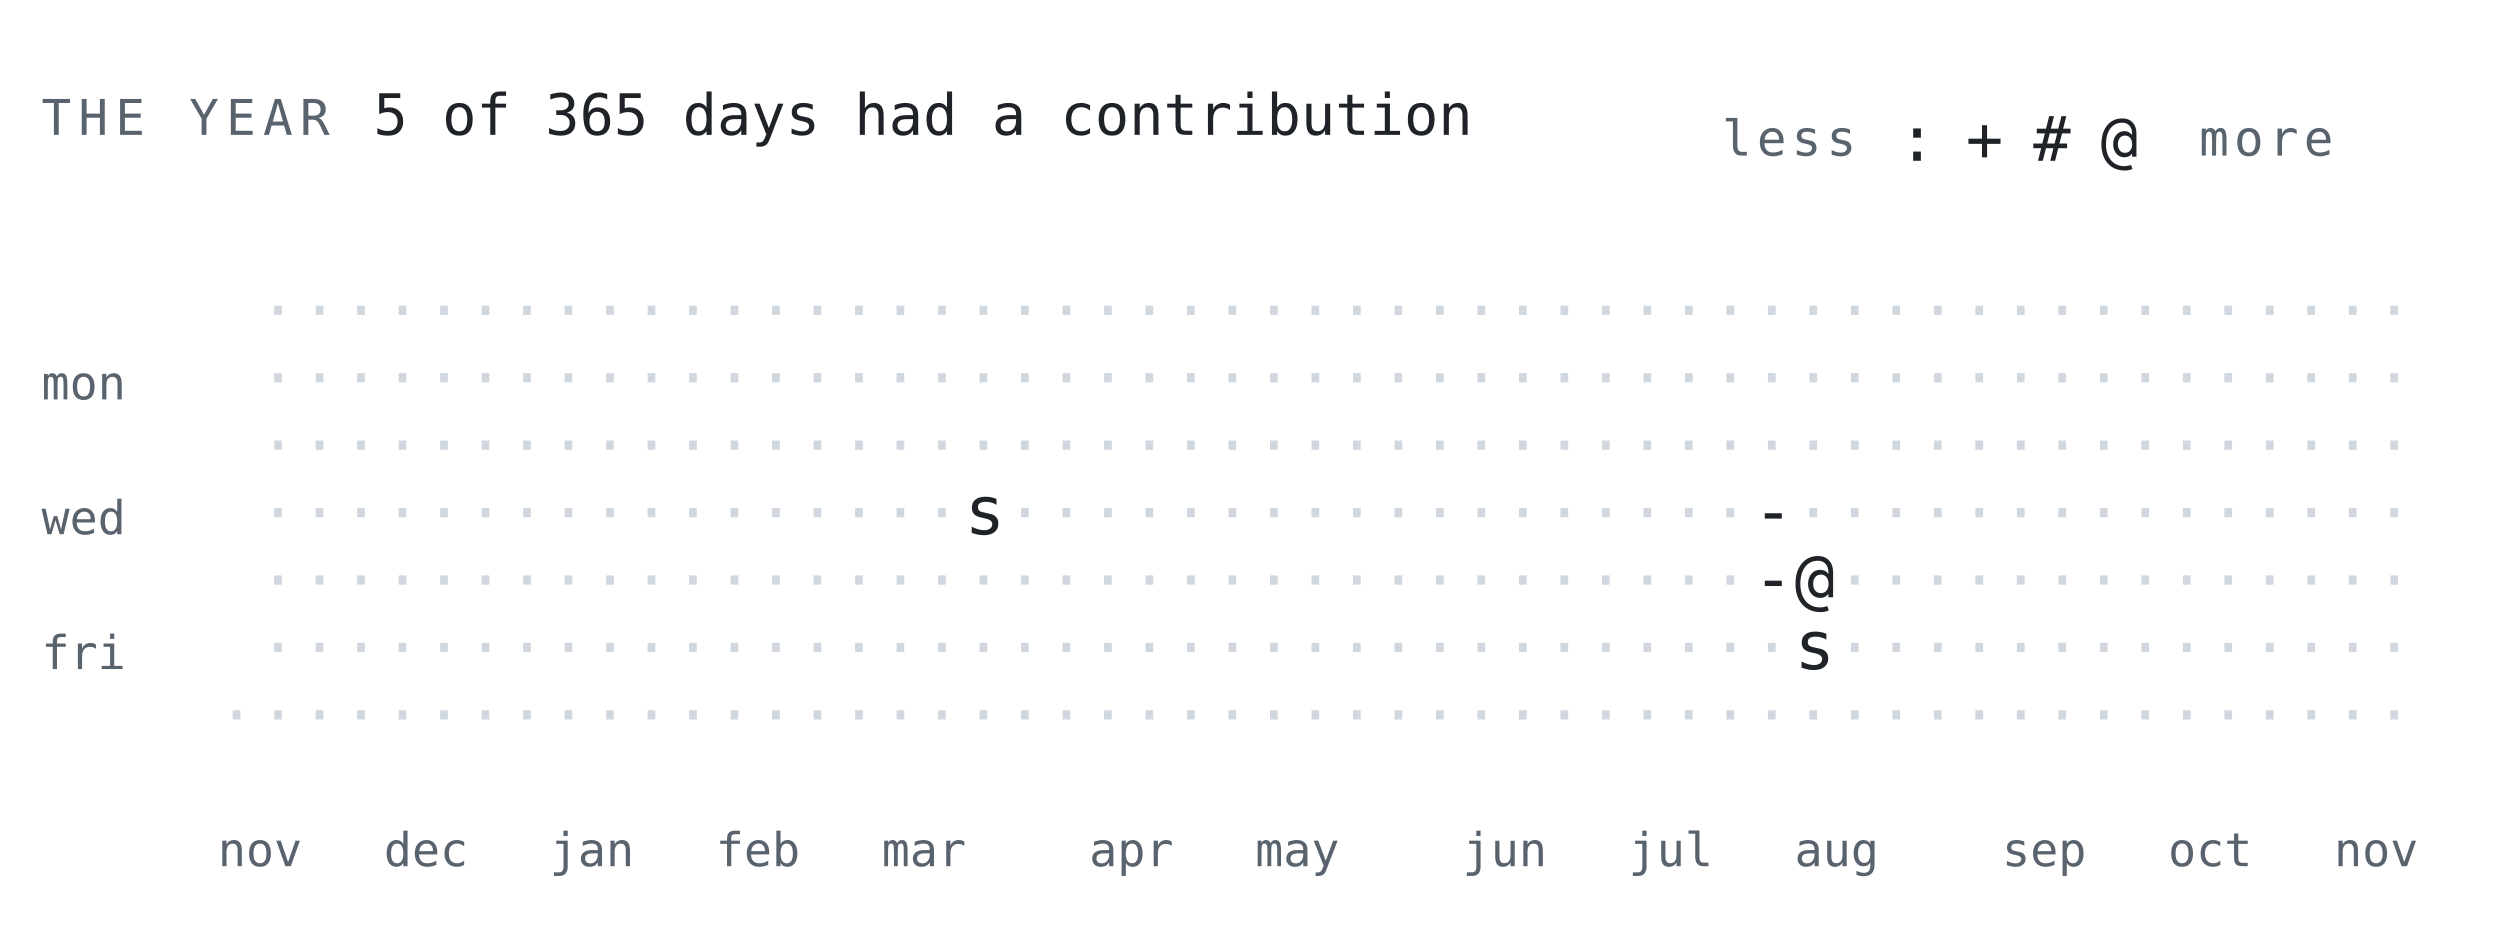
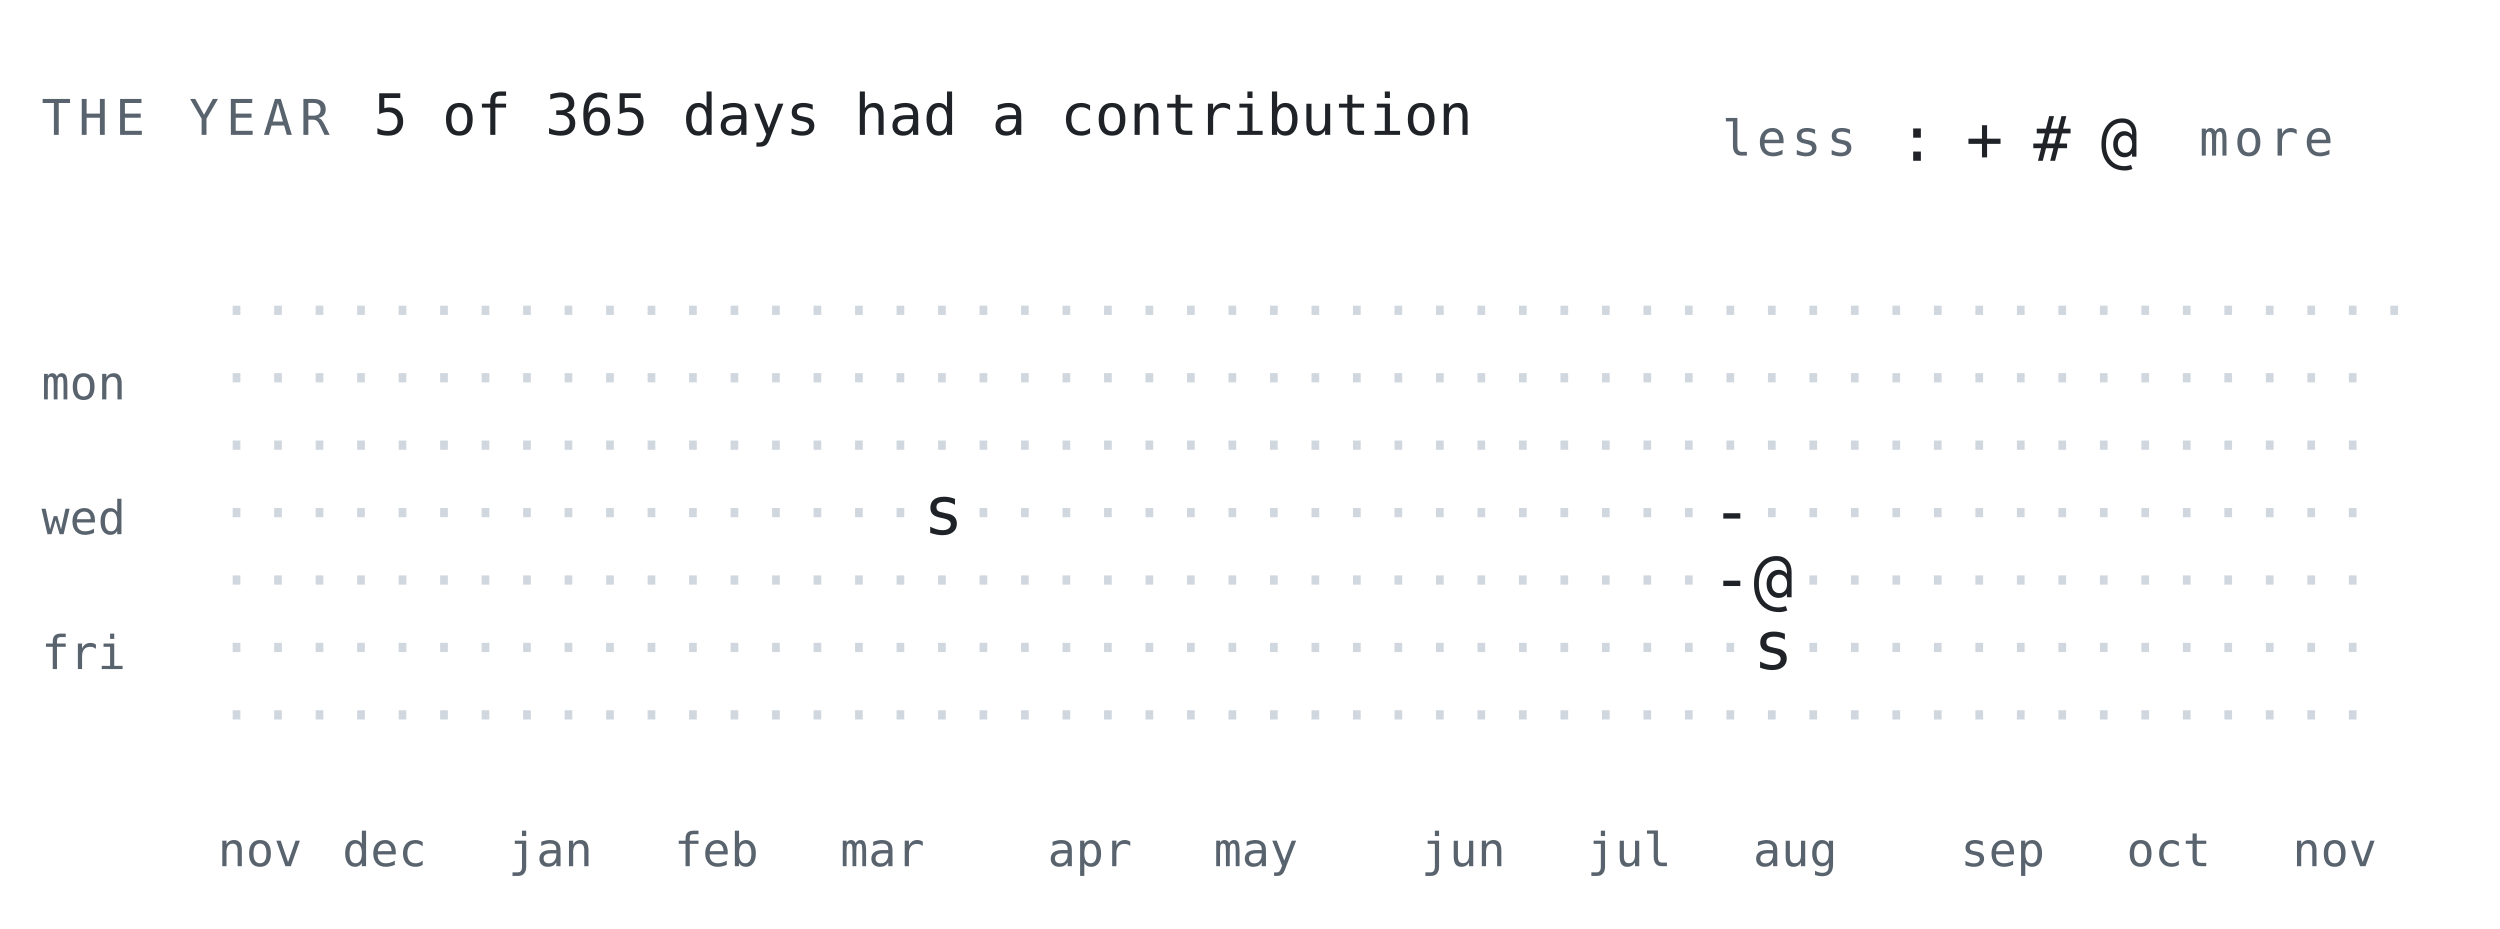
<svg xmlns="http://www.w3.org/2000/svg" viewBox="0 0 482 179" width="482" font-family="'JetBrains Mono', ui-monospace, SFMono-Regular, monospace">
  <style>
  .s{fill:#1f2328}  .m{fill:#59636e}  .t{fill:#d0d7de}
  .stk{stroke:#1f2328}  .trk{fill:#eaeef2}
  @media(prefers-color-scheme:dark){
    .s{fill:#e6edf3} .m{fill:#7d8590} .t{fill:#30363d}
    .stk{stroke:#e6edf3} .trk{fill:#21262d}
  }
</style>
  <rect fill="none" width="482" height="179" />
  <text class="m" x="8" y="26" font-size="9.5" letter-spacing="1.4">THE YEAR</text>
  <text class="s" x="72" y="26" font-size="11">5 of 365 days had a contribution</text>
  <text class="m" x="332" y="30" font-size="9.5" letter-spacing="1">less</text>
  <text class="s" x="366" y="31" font-size="12">:</text>
  <text class="s" x="379" y="31" font-size="12">+</text>
  <text class="s" x="392" y="31" font-size="12">#</text>
  <text class="s" x="405" y="31" font-size="12">@</text>
  <text class="m" x="424" y="30" font-size="9.5" letter-spacing="1">more</text>
+   <text class="t" x="42.0" y="64.0" font-size="12" xml:space="preserve">·</text>
+   <text class="t" x="42.0" y="77.0" font-size="12" xml:space="preserve">·</text>
+   <text class="t" x="42.0" y="90.0" font-size="12" xml:space="preserve">·</text>
+   <text class="t" x="42.0" y="103.0" font-size="12" xml:space="preserve">·</text>
+   <text class="t" x="42.0" y="116.0" font-size="12" xml:space="preserve">·</text>
+   <text class="t" x="42.0" y="129.0" font-size="12" xml:space="preserve">·</text>
  <text class="t" x="42.0" y="142.0" font-size="12" xml:space="preserve">·</text>
  <text class="t" x="50.0" y="64.0" font-size="12" xml:space="preserve">·</text>
  <text class="t" x="50.0" y="77.0" font-size="12" xml:space="preserve">·</text>
  <text class="t" x="50.0" y="90.0" font-size="12" xml:space="preserve">·</text>
  <text class="t" x="50.0" y="103.0" font-size="12" xml:space="preserve">·</text>
  <text class="t" x="50.0" y="116.0" font-size="12" xml:space="preserve">·</text>
  <text class="t" x="50.0" y="129.0" font-size="12" xml:space="preserve">·</text>
  <text class="t" x="50.0" y="142.0" font-size="12" xml:space="preserve">·</text>
  <text class="t" x="58.0" y="64.0" font-size="12" xml:space="preserve">·</text>
  <text class="t" x="58.0" y="77.0" font-size="12" xml:space="preserve">·</text>
  <text class="t" x="58.0" y="90.0" font-size="12" xml:space="preserve">·</text>
  <text class="t" x="58.0" y="103.0" font-size="12" xml:space="preserve">·</text>
  <text class="t" x="58.0" y="116.0" font-size="12" xml:space="preserve">·</text>
  <text class="t" x="58.0" y="129.0" font-size="12" xml:space="preserve">·</text>
  <text class="t" x="58.0" y="142.0" font-size="12" xml:space="preserve">·</text>
  <text class="t" x="66.0" y="64.0" font-size="12" xml:space="preserve">·</text>
  <text class="t" x="66.0" y="77.0" font-size="12" xml:space="preserve">·</text>
  <text class="t" x="66.0" y="90.0" font-size="12" xml:space="preserve">·</text>
  <text class="t" x="66.0" y="103.0" font-size="12" xml:space="preserve">·</text>
  <text class="t" x="66.0" y="116.0" font-size="12" xml:space="preserve">·</text>
  <text class="t" x="66.0" y="129.0" font-size="12" xml:space="preserve">·</text>
  <text class="t" x="66.0" y="142.0" font-size="12" xml:space="preserve">·</text>
  <text class="t" x="74.0" y="64.0" font-size="12" xml:space="preserve">·</text>
  <text class="t" x="74.0" y="77.0" font-size="12" xml:space="preserve">·</text>
  <text class="t" x="74.0" y="90.0" font-size="12" xml:space="preserve">·</text>
  <text class="t" x="74.0" y="103.0" font-size="12" xml:space="preserve">·</text>
  <text class="t" x="74.0" y="116.0" font-size="12" xml:space="preserve">·</text>
  <text class="t" x="74.0" y="129.0" font-size="12" xml:space="preserve">·</text>
  <text class="t" x="74.0" y="142.0" font-size="12" xml:space="preserve">·</text>
  <text class="t" x="82.0" y="64.0" font-size="12" xml:space="preserve">·</text>
  <text class="t" x="82.0" y="77.0" font-size="12" xml:space="preserve">·</text>
  <text class="t" x="82.0" y="90.0" font-size="12" xml:space="preserve">·</text>
  <text class="t" x="82.0" y="103.0" font-size="12" xml:space="preserve">·</text>
  <text class="t" x="82.0" y="116.0" font-size="12" xml:space="preserve">·</text>
  <text class="t" x="82.0" y="129.0" font-size="12" xml:space="preserve">·</text>
  <text class="t" x="82.0" y="142.0" font-size="12" xml:space="preserve">·</text>
  <text class="t" x="90.0" y="64.0" font-size="12" xml:space="preserve">·</text>
  <text class="t" x="90.0" y="77.0" font-size="12" xml:space="preserve">·</text>
  <text class="t" x="90.0" y="90.0" font-size="12" xml:space="preserve">·</text>
  <text class="t" x="90.0" y="103.0" font-size="12" xml:space="preserve">·</text>
  <text class="t" x="90.0" y="116.0" font-size="12" xml:space="preserve">·</text>
  <text class="t" x="90.0" y="129.0" font-size="12" xml:space="preserve">·</text>
  <text class="t" x="90.0" y="142.0" font-size="12" xml:space="preserve">·</text>
  <text class="t" x="98.0" y="64.0" font-size="12" xml:space="preserve">·</text>
  <text class="t" x="98.0" y="77.0" font-size="12" xml:space="preserve">·</text>
  <text class="t" x="98.0" y="90.0" font-size="12" xml:space="preserve">·</text>
  <text class="t" x="98.0" y="103.0" font-size="12" xml:space="preserve">·</text>
  <text class="t" x="98.0" y="116.0" font-size="12" xml:space="preserve">·</text>
  <text class="t" x="98.0" y="129.0" font-size="12" xml:space="preserve">·</text>
  <text class="t" x="98.0" y="142.0" font-size="12" xml:space="preserve">·</text>
  <text class="t" x="106.0" y="64.0" font-size="12" xml:space="preserve">·</text>
  <text class="t" x="106.0" y="77.0" font-size="12" xml:space="preserve">·</text>
  <text class="t" x="106.0" y="90.0" font-size="12" xml:space="preserve">·</text>
  <text class="t" x="106.0" y="103.0" font-size="12" xml:space="preserve">·</text>
  <text class="t" x="106.0" y="116.0" font-size="12" xml:space="preserve">·</text>
  <text class="t" x="106.0" y="129.0" font-size="12" xml:space="preserve">·</text>
  <text class="t" x="106.0" y="142.0" font-size="12" xml:space="preserve">·</text>
  <text class="t" x="114.0" y="64.0" font-size="12" xml:space="preserve">·</text>
  <text class="t" x="114.0" y="77.0" font-size="12" xml:space="preserve">·</text>
  <text class="t" x="114.0" y="90.0" font-size="12" xml:space="preserve">·</text>
  <text class="t" x="114.0" y="103.0" font-size="12" xml:space="preserve">·</text>
  <text class="t" x="114.0" y="116.0" font-size="12" xml:space="preserve">·</text>
  <text class="t" x="114.0" y="129.0" font-size="12" xml:space="preserve">·</text>
  <text class="t" x="114.0" y="142.0" font-size="12" xml:space="preserve">·</text>
  <text class="t" x="122.0" y="64.0" font-size="12" xml:space="preserve">·</text>
  <text class="t" x="122.0" y="77.0" font-size="12" xml:space="preserve">·</text>
  <text class="t" x="122.0" y="90.0" font-size="12" xml:space="preserve">·</text>
  <text class="t" x="122.0" y="103.0" font-size="12" xml:space="preserve">·</text>
  <text class="t" x="122.0" y="116.0" font-size="12" xml:space="preserve">·</text>
  <text class="t" x="122.0" y="129.0" font-size="12" xml:space="preserve">·</text>
  <text class="t" x="122.0" y="142.0" font-size="12" xml:space="preserve">·</text>
  <text class="t" x="130.0" y="64.0" font-size="12" xml:space="preserve">·</text>
  <text class="t" x="130.0" y="77.0" font-size="12" xml:space="preserve">·</text>
  <text class="t" x="130.0" y="90.0" font-size="12" xml:space="preserve">·</text>
  <text class="t" x="130.0" y="103.0" font-size="12" xml:space="preserve">·</text>
  <text class="t" x="130.0" y="116.0" font-size="12" xml:space="preserve">·</text>
  <text class="t" x="130.0" y="129.0" font-size="12" xml:space="preserve">·</text>
  <text class="t" x="130.0" y="142.0" font-size="12" xml:space="preserve">·</text>
  <text class="t" x="138.0" y="64.0" font-size="12" xml:space="preserve">·</text>
  <text class="t" x="138.0" y="77.0" font-size="12" xml:space="preserve">·</text>
  <text class="t" x="138.0" y="90.0" font-size="12" xml:space="preserve">·</text>
  <text class="t" x="138.0" y="103.0" font-size="12" xml:space="preserve">·</text>
  <text class="t" x="138.0" y="116.0" font-size="12" xml:space="preserve">·</text>
  <text class="t" x="138.0" y="129.0" font-size="12" xml:space="preserve">·</text>
  <text class="t" x="138.0" y="142.0" font-size="12" xml:space="preserve">·</text>
  <text class="t" x="146.0" y="64.0" font-size="12" xml:space="preserve">·</text>
  <text class="t" x="146.0" y="77.0" font-size="12" xml:space="preserve">·</text>
  <text class="t" x="146.0" y="90.0" font-size="12" xml:space="preserve">·</text>
  <text class="t" x="146.0" y="103.0" font-size="12" xml:space="preserve">·</text>
  <text class="t" x="146.0" y="116.0" font-size="12" xml:space="preserve">·</text>
  <text class="t" x="146.0" y="129.0" font-size="12" xml:space="preserve">·</text>
  <text class="t" x="146.0" y="142.0" font-size="12" xml:space="preserve">·</text>
  <text class="t" x="154.0" y="64.0" font-size="12" xml:space="preserve">·</text>
  <text class="t" x="154.0" y="77.0" font-size="12" xml:space="preserve">·</text>
  <text class="t" x="154.0" y="90.0" font-size="12" xml:space="preserve">·</text>
  <text class="t" x="154.0" y="103.0" font-size="12" xml:space="preserve">·</text>
  <text class="t" x="154.0" y="116.0" font-size="12" xml:space="preserve">·</text>
  <text class="t" x="154.0" y="129.0" font-size="12" xml:space="preserve">·</text>
  <text class="t" x="154.0" y="142.0" font-size="12" xml:space="preserve">·</text>
  <text class="t" x="162.0" y="64.0" font-size="12" xml:space="preserve">·</text>
  <text class="t" x="162.0" y="77.0" font-size="12" xml:space="preserve">·</text>
  <text class="t" x="162.0" y="90.0" font-size="12" xml:space="preserve">·</text>
  <text class="t" x="162.0" y="103.0" font-size="12" xml:space="preserve">·</text>
  <text class="t" x="162.0" y="116.0" font-size="12" xml:space="preserve">·</text>
  <text class="t" x="162.0" y="129.0" font-size="12" xml:space="preserve">·</text>
  <text class="t" x="162.0" y="142.0" font-size="12" xml:space="preserve">·</text>
  <text class="t" x="170.0" y="64.0" font-size="12" xml:space="preserve">·</text>
  <text class="t" x="170.0" y="77.0" font-size="12" xml:space="preserve">·</text>
  <text class="t" x="170.0" y="90.0" font-size="12" xml:space="preserve">·</text>
  <text class="t" x="170.0" y="103.0" font-size="12" xml:space="preserve">·</text>
  <text class="t" x="170.0" y="116.0" font-size="12" xml:space="preserve">·</text>
  <text class="t" x="170.0" y="129.0" font-size="12" xml:space="preserve">·</text>
  <text class="t" x="170.0" y="142.0" font-size="12" xml:space="preserve">·</text>
  <text class="t" x="178.0" y="64.0" font-size="12" xml:space="preserve">·</text>
  <text class="t" x="178.0" y="77.0" font-size="12" xml:space="preserve">·</text>
  <text class="t" x="178.0" y="90.0" font-size="12" xml:space="preserve">·</text>
-   <text class="t" x="178.0" y="103.0" font-size="12" xml:space="preserve">·</text>
+   <text class="s" x="178.0" y="103.0" font-size="12.9" xml:space="preserve">s</text>
  <text class="t" x="178.0" y="116.0" font-size="12" xml:space="preserve">·</text>
  <text class="t" x="178.0" y="129.0" font-size="12" xml:space="preserve">·</text>
  <text class="t" x="178.0" y="142.0" font-size="12" xml:space="preserve">·</text>
  <text class="t" x="186.0" y="64.0" font-size="12" xml:space="preserve">·</text>
  <text class="t" x="186.0" y="77.0" font-size="12" xml:space="preserve">·</text>
  <text class="t" x="186.0" y="90.0" font-size="12" xml:space="preserve">·</text>
-   <text class="s" x="186.0" y="103.0" font-size="12.9" xml:space="preserve">s</text>
+   <text class="t" x="186.0" y="103.0" font-size="12" xml:space="preserve">·</text>
  <text class="t" x="186.0" y="116.0" font-size="12" xml:space="preserve">·</text>
  <text class="t" x="186.0" y="129.0" font-size="12" xml:space="preserve">·</text>
  <text class="t" x="186.0" y="142.0" font-size="12" xml:space="preserve">·</text>
  <text class="t" x="194.0" y="64.0" font-size="12" xml:space="preserve">·</text>
  <text class="t" x="194.0" y="77.0" font-size="12" xml:space="preserve">·</text>
  <text class="t" x="194.0" y="90.0" font-size="12" xml:space="preserve">·</text>
  <text class="t" x="194.0" y="103.0" font-size="12" xml:space="preserve">·</text>
  <text class="t" x="194.0" y="116.0" font-size="12" xml:space="preserve">·</text>
  <text class="t" x="194.0" y="129.0" font-size="12" xml:space="preserve">·</text>
  <text class="t" x="194.0" y="142.0" font-size="12" xml:space="preserve">·</text>
  <text class="t" x="202.0" y="64.0" font-size="12" xml:space="preserve">·</text>
  <text class="t" x="202.0" y="77.0" font-size="12" xml:space="preserve">·</text>
  <text class="t" x="202.0" y="90.0" font-size="12" xml:space="preserve">·</text>
  <text class="t" x="202.0" y="103.0" font-size="12" xml:space="preserve">·</text>
  <text class="t" x="202.0" y="116.0" font-size="12" xml:space="preserve">·</text>
  <text class="t" x="202.0" y="129.0" font-size="12" xml:space="preserve">·</text>
  <text class="t" x="202.0" y="142.0" font-size="12" xml:space="preserve">·</text>
  <text class="t" x="210.0" y="64.0" font-size="12" xml:space="preserve">·</text>
  <text class="t" x="210.0" y="77.0" font-size="12" xml:space="preserve">·</text>
  <text class="t" x="210.0" y="90.0" font-size="12" xml:space="preserve">·</text>
  <text class="t" x="210.0" y="103.0" font-size="12" xml:space="preserve">·</text>
  <text class="t" x="210.0" y="116.0" font-size="12" xml:space="preserve">·</text>
  <text class="t" x="210.0" y="129.0" font-size="12" xml:space="preserve">·</text>
  <text class="t" x="210.0" y="142.0" font-size="12" xml:space="preserve">·</text>
  <text class="t" x="218.0" y="64.0" font-size="12" xml:space="preserve">·</text>
  <text class="t" x="218.0" y="77.0" font-size="12" xml:space="preserve">·</text>
  <text class="t" x="218.0" y="90.0" font-size="12" xml:space="preserve">·</text>
  <text class="t" x="218.0" y="103.0" font-size="12" xml:space="preserve">·</text>
  <text class="t" x="218.0" y="116.0" font-size="12" xml:space="preserve">·</text>
  <text class="t" x="218.0" y="129.0" font-size="12" xml:space="preserve">·</text>
  <text class="t" x="218.0" y="142.0" font-size="12" xml:space="preserve">·</text>
  <text class="t" x="226.0" y="64.0" font-size="12" xml:space="preserve">·</text>
  <text class="t" x="226.0" y="77.0" font-size="12" xml:space="preserve">·</text>
  <text class="t" x="226.0" y="90.0" font-size="12" xml:space="preserve">·</text>
  <text class="t" x="226.0" y="103.0" font-size="12" xml:space="preserve">·</text>
  <text class="t" x="226.0" y="116.0" font-size="12" xml:space="preserve">·</text>
  <text class="t" x="226.0" y="129.0" font-size="12" xml:space="preserve">·</text>
  <text class="t" x="226.0" y="142.0" font-size="12" xml:space="preserve">·</text>
  <text class="t" x="234.0" y="64.0" font-size="12" xml:space="preserve">·</text>
  <text class="t" x="234.0" y="77.0" font-size="12" xml:space="preserve">·</text>
  <text class="t" x="234.0" y="90.0" font-size="12" xml:space="preserve">·</text>
  <text class="t" x="234.0" y="103.0" font-size="12" xml:space="preserve">·</text>
  <text class="t" x="234.0" y="116.0" font-size="12" xml:space="preserve">·</text>
  <text class="t" x="234.0" y="129.0" font-size="12" xml:space="preserve">·</text>
  <text class="t" x="234.0" y="142.0" font-size="12" xml:space="preserve">·</text>
  <text class="t" x="242.0" y="64.0" font-size="12" xml:space="preserve">·</text>
  <text class="t" x="242.0" y="77.0" font-size="12" xml:space="preserve">·</text>
  <text class="t" x="242.0" y="90.0" font-size="12" xml:space="preserve">·</text>
  <text class="t" x="242.0" y="103.0" font-size="12" xml:space="preserve">·</text>
  <text class="t" x="242.0" y="116.0" font-size="12" xml:space="preserve">·</text>
  <text class="t" x="242.0" y="129.0" font-size="12" xml:space="preserve">·</text>
  <text class="t" x="242.0" y="142.0" font-size="12" xml:space="preserve">·</text>
  <text class="t" x="250.0" y="64.0" font-size="12" xml:space="preserve">·</text>
  <text class="t" x="250.0" y="77.0" font-size="12" xml:space="preserve">·</text>
  <text class="t" x="250.0" y="90.0" font-size="12" xml:space="preserve">·</text>
  <text class="t" x="250.0" y="103.0" font-size="12" xml:space="preserve">·</text>
  <text class="t" x="250.0" y="116.0" font-size="12" xml:space="preserve">·</text>
  <text class="t" x="250.0" y="129.0" font-size="12" xml:space="preserve">·</text>
  <text class="t" x="250.0" y="142.0" font-size="12" xml:space="preserve">·</text>
  <text class="t" x="258.0" y="64.0" font-size="12" xml:space="preserve">·</text>
  <text class="t" x="258.0" y="77.0" font-size="12" xml:space="preserve">·</text>
  <text class="t" x="258.0" y="90.0" font-size="12" xml:space="preserve">·</text>
  <text class="t" x="258.0" y="103.0" font-size="12" xml:space="preserve">·</text>
  <text class="t" x="258.0" y="116.0" font-size="12" xml:space="preserve">·</text>
  <text class="t" x="258.0" y="129.0" font-size="12" xml:space="preserve">·</text>
  <text class="t" x="258.0" y="142.0" font-size="12" xml:space="preserve">·</text>
  <text class="t" x="266.0" y="64.0" font-size="12" xml:space="preserve">·</text>
  <text class="t" x="266.0" y="77.0" font-size="12" xml:space="preserve">·</text>
  <text class="t" x="266.0" y="90.0" font-size="12" xml:space="preserve">·</text>
  <text class="t" x="266.0" y="103.0" font-size="12" xml:space="preserve">·</text>
  <text class="t" x="266.0" y="116.0" font-size="12" xml:space="preserve">·</text>
  <text class="t" x="266.0" y="129.0" font-size="12" xml:space="preserve">·</text>
  <text class="t" x="266.0" y="142.0" font-size="12" xml:space="preserve">·</text>
  <text class="t" x="274.0" y="64.0" font-size="12" xml:space="preserve">·</text>
  <text class="t" x="274.0" y="77.0" font-size="12" xml:space="preserve">·</text>
  <text class="t" x="274.0" y="90.0" font-size="12" xml:space="preserve">·</text>
  <text class="t" x="274.0" y="103.0" font-size="12" xml:space="preserve">·</text>
  <text class="t" x="274.0" y="116.0" font-size="12" xml:space="preserve">·</text>
  <text class="t" x="274.0" y="129.0" font-size="12" xml:space="preserve">·</text>
  <text class="t" x="274.0" y="142.0" font-size="12" xml:space="preserve">·</text>
  <text class="t" x="282.0" y="64.0" font-size="12" xml:space="preserve">·</text>
  <text class="t" x="282.0" y="77.0" font-size="12" xml:space="preserve">·</text>
  <text class="t" x="282.0" y="90.0" font-size="12" xml:space="preserve">·</text>
  <text class="t" x="282.0" y="103.0" font-size="12" xml:space="preserve">·</text>
  <text class="t" x="282.0" y="116.0" font-size="12" xml:space="preserve">·</text>
  <text class="t" x="282.0" y="129.0" font-size="12" xml:space="preserve">·</text>
  <text class="t" x="282.0" y="142.0" font-size="12" xml:space="preserve">·</text>
  <text class="t" x="290.0" y="64.0" font-size="12" xml:space="preserve">·</text>
  <text class="t" x="290.0" y="77.0" font-size="12" xml:space="preserve">·</text>
  <text class="t" x="290.0" y="90.0" font-size="12" xml:space="preserve">·</text>
  <text class="t" x="290.0" y="103.0" font-size="12" xml:space="preserve">·</text>
  <text class="t" x="290.0" y="116.0" font-size="12" xml:space="preserve">·</text>
  <text class="t" x="290.0" y="129.0" font-size="12" xml:space="preserve">·</text>
  <text class="t" x="290.0" y="142.0" font-size="12" xml:space="preserve">·</text>
  <text class="t" x="298.0" y="64.0" font-size="12" xml:space="preserve">·</text>
  <text class="t" x="298.0" y="77.0" font-size="12" xml:space="preserve">·</text>
  <text class="t" x="298.0" y="90.0" font-size="12" xml:space="preserve">·</text>
  <text class="t" x="298.0" y="103.0" font-size="12" xml:space="preserve">·</text>
  <text class="t" x="298.0" y="116.0" font-size="12" xml:space="preserve">·</text>
  <text class="t" x="298.0" y="129.0" font-size="12" xml:space="preserve">·</text>
  <text class="t" x="298.0" y="142.0" font-size="12" xml:space="preserve">·</text>
  <text class="t" x="306.0" y="64.0" font-size="12" xml:space="preserve">·</text>
  <text class="t" x="306.0" y="77.0" font-size="12" xml:space="preserve">·</text>
  <text class="t" x="306.0" y="90.0" font-size="12" xml:space="preserve">·</text>
  <text class="t" x="306.0" y="103.0" font-size="12" xml:space="preserve">·</text>
  <text class="t" x="306.0" y="116.0" font-size="12" xml:space="preserve">·</text>
  <text class="t" x="306.0" y="129.0" font-size="12" xml:space="preserve">·</text>
  <text class="t" x="306.0" y="142.0" font-size="12" xml:space="preserve">·</text>
  <text class="t" x="314.0" y="64.0" font-size="12" xml:space="preserve">·</text>
  <text class="t" x="314.0" y="77.0" font-size="12" xml:space="preserve">·</text>
  <text class="t" x="314.0" y="90.0" font-size="12" xml:space="preserve">·</text>
  <text class="t" x="314.0" y="103.0" font-size="12" xml:space="preserve">·</text>
  <text class="t" x="314.0" y="116.0" font-size="12" xml:space="preserve">·</text>
  <text class="t" x="314.0" y="129.0" font-size="12" xml:space="preserve">·</text>
  <text class="t" x="314.0" y="142.0" font-size="12" xml:space="preserve">·</text>
  <text class="t" x="322.0" y="64.0" font-size="12" xml:space="preserve">·</text>
  <text class="t" x="322.0" y="77.0" font-size="12" xml:space="preserve">·</text>
  <text class="t" x="322.0" y="90.0" font-size="12" xml:space="preserve">·</text>
  <text class="t" x="322.0" y="103.0" font-size="12" xml:space="preserve">·</text>
  <text class="t" x="322.0" y="116.0" font-size="12" xml:space="preserve">·</text>
  <text class="t" x="322.0" y="129.0" font-size="12" xml:space="preserve">·</text>
  <text class="t" x="322.0" y="142.0" font-size="12" xml:space="preserve">·</text>
  <text class="t" x="330.0" y="64.0" font-size="12" xml:space="preserve">·</text>
  <text class="t" x="330.0" y="77.0" font-size="12" xml:space="preserve">·</text>
  <text class="t" x="330.0" y="90.0" font-size="12" xml:space="preserve">·</text>
-   <text class="t" x="330.0" y="103.0" font-size="12" xml:space="preserve">·</text>
-   <text class="t" x="330.0" y="116.0" font-size="12" xml:space="preserve">·</text>
+   <text class="s" x="330.0" y="103.0" font-size="12.9" xml:space="preserve">-</text>
+   <text class="s" x="330.0" y="116.0" font-size="12.9" xml:space="preserve">-</text>
  <text class="t" x="330.0" y="129.0" font-size="12" xml:space="preserve">·</text>
  <text class="t" x="330.0" y="142.0" font-size="12" xml:space="preserve">·</text>
  <text class="t" x="338.0" y="64.0" font-size="12" xml:space="preserve">·</text>
  <text class="t" x="338.0" y="77.0" font-size="12" xml:space="preserve">·</text>
  <text class="t" x="338.0" y="90.0" font-size="12" xml:space="preserve">·</text>
-   <text class="s" x="338.0" y="103.0" font-size="12.9" xml:space="preserve">-</text>
-   <text class="s" x="338.0" y="116.0" font-size="12.9" xml:space="preserve">-</text>
-   <text class="t" x="338.0" y="129.0" font-size="12" xml:space="preserve">·</text>
+   <text class="t" x="338.0" y="103.0" font-size="12" xml:space="preserve">·</text>
+   <text class="s" x="338.0" y="116.0" font-size="12.9" xml:space="preserve">@</text>
+   <text class="s" x="338.0" y="129.0" font-size="12.9" xml:space="preserve">s</text>
  <text class="t" x="338.0" y="142.0" font-size="12" xml:space="preserve">·</text>
  <text class="t" x="346.0" y="64.0" font-size="12" xml:space="preserve">·</text>
  <text class="t" x="346.0" y="77.0" font-size="12" xml:space="preserve">·</text>
  <text class="t" x="346.0" y="90.0" font-size="12" xml:space="preserve">·</text>
  <text class="t" x="346.0" y="103.0" font-size="12" xml:space="preserve">·</text>
-   <text class="s" x="346.0" y="116.0" font-size="12.9" xml:space="preserve">@</text>
-   <text class="s" x="346.0" y="129.0" font-size="12.9" xml:space="preserve">s</text>
+   <text class="t" x="346.0" y="116.0" font-size="12" xml:space="preserve">·</text>
+   <text class="t" x="346.0" y="129.0" font-size="12" xml:space="preserve">·</text>
  <text class="t" x="346.0" y="142.0" font-size="12" xml:space="preserve">·</text>
  <text class="t" x="354.0" y="64.0" font-size="12" xml:space="preserve">·</text>
  <text class="t" x="354.0" y="77.0" font-size="12" xml:space="preserve">·</text>
  <text class="t" x="354.0" y="90.0" font-size="12" xml:space="preserve">·</text>
  <text class="t" x="354.0" y="103.0" font-size="12" xml:space="preserve">·</text>
  <text class="t" x="354.0" y="116.0" font-size="12" xml:space="preserve">·</text>
  <text class="t" x="354.0" y="129.0" font-size="12" xml:space="preserve">·</text>
  <text class="t" x="354.0" y="142.0" font-size="12" xml:space="preserve">·</text>
  <text class="t" x="362.0" y="64.0" font-size="12" xml:space="preserve">·</text>
  <text class="t" x="362.0" y="77.0" font-size="12" xml:space="preserve">·</text>
  <text class="t" x="362.0" y="90.0" font-size="12" xml:space="preserve">·</text>
  <text class="t" x="362.0" y="103.0" font-size="12" xml:space="preserve">·</text>
  <text class="t" x="362.0" y="116.0" font-size="12" xml:space="preserve">·</text>
  <text class="t" x="362.0" y="129.0" font-size="12" xml:space="preserve">·</text>
  <text class="t" x="362.0" y="142.0" font-size="12" xml:space="preserve">·</text>
  <text class="t" x="370.0" y="64.0" font-size="12" xml:space="preserve">·</text>
  <text class="t" x="370.0" y="77.0" font-size="12" xml:space="preserve">·</text>
  <text class="t" x="370.0" y="90.0" font-size="12" xml:space="preserve">·</text>
  <text class="t" x="370.0" y="103.0" font-size="12" xml:space="preserve">·</text>
  <text class="t" x="370.0" y="116.0" font-size="12" xml:space="preserve">·</text>
  <text class="t" x="370.0" y="129.0" font-size="12" xml:space="preserve">·</text>
  <text class="t" x="370.0" y="142.0" font-size="12" xml:space="preserve">·</text>
  <text class="t" x="378.0" y="64.0" font-size="12" xml:space="preserve">·</text>
  <text class="t" x="378.0" y="77.0" font-size="12" xml:space="preserve">·</text>
  <text class="t" x="378.0" y="90.0" font-size="12" xml:space="preserve">·</text>
  <text class="t" x="378.0" y="103.0" font-size="12" xml:space="preserve">·</text>
  <text class="t" x="378.0" y="116.0" font-size="12" xml:space="preserve">·</text>
  <text class="t" x="378.0" y="129.0" font-size="12" xml:space="preserve">·</text>
  <text class="t" x="378.0" y="142.0" font-size="12" xml:space="preserve">·</text>
  <text class="t" x="386.0" y="64.0" font-size="12" xml:space="preserve">·</text>
  <text class="t" x="386.0" y="77.0" font-size="12" xml:space="preserve">·</text>
  <text class="t" x="386.0" y="90.0" font-size="12" xml:space="preserve">·</text>
  <text class="t" x="386.0" y="103.0" font-size="12" xml:space="preserve">·</text>
  <text class="t" x="386.0" y="116.0" font-size="12" xml:space="preserve">·</text>
  <text class="t" x="386.0" y="129.0" font-size="12" xml:space="preserve">·</text>
  <text class="t" x="386.0" y="142.0" font-size="12" xml:space="preserve">·</text>
  <text class="t" x="394.0" y="64.0" font-size="12" xml:space="preserve">·</text>
  <text class="t" x="394.0" y="77.0" font-size="12" xml:space="preserve">·</text>
  <text class="t" x="394.0" y="90.0" font-size="12" xml:space="preserve">·</text>
  <text class="t" x="394.0" y="103.0" font-size="12" xml:space="preserve">·</text>
  <text class="t" x="394.0" y="116.0" font-size="12" xml:space="preserve">·</text>
  <text class="t" x="394.0" y="129.0" font-size="12" xml:space="preserve">·</text>
  <text class="t" x="394.0" y="142.0" font-size="12" xml:space="preserve">·</text>
  <text class="t" x="402.0" y="64.0" font-size="12" xml:space="preserve">·</text>
  <text class="t" x="402.0" y="77.0" font-size="12" xml:space="preserve">·</text>
  <text class="t" x="402.0" y="90.0" font-size="12" xml:space="preserve">·</text>
  <text class="t" x="402.0" y="103.0" font-size="12" xml:space="preserve">·</text>
  <text class="t" x="402.0" y="116.0" font-size="12" xml:space="preserve">·</text>
  <text class="t" x="402.0" y="129.0" font-size="12" xml:space="preserve">·</text>
  <text class="t" x="402.0" y="142.0" font-size="12" xml:space="preserve">·</text>
  <text class="t" x="410.0" y="64.0" font-size="12" xml:space="preserve">·</text>
  <text class="t" x="410.0" y="77.0" font-size="12" xml:space="preserve">·</text>
  <text class="t" x="410.0" y="90.0" font-size="12" xml:space="preserve">·</text>
  <text class="t" x="410.0" y="103.0" font-size="12" xml:space="preserve">·</text>
  <text class="t" x="410.0" y="116.0" font-size="12" xml:space="preserve">·</text>
  <text class="t" x="410.0" y="129.0" font-size="12" xml:space="preserve">·</text>
  <text class="t" x="410.0" y="142.0" font-size="12" xml:space="preserve">·</text>
  <text class="t" x="418.0" y="64.0" font-size="12" xml:space="preserve">·</text>
  <text class="t" x="418.0" y="77.0" font-size="12" xml:space="preserve">·</text>
  <text class="t" x="418.0" y="90.0" font-size="12" xml:space="preserve">·</text>
  <text class="t" x="418.0" y="103.0" font-size="12" xml:space="preserve">·</text>
  <text class="t" x="418.0" y="116.0" font-size="12" xml:space="preserve">·</text>
  <text class="t" x="418.0" y="129.0" font-size="12" xml:space="preserve">·</text>
  <text class="t" x="418.0" y="142.0" font-size="12" xml:space="preserve">·</text>
  <text class="t" x="426.0" y="64.0" font-size="12" xml:space="preserve">·</text>
  <text class="t" x="426.0" y="77.0" font-size="12" xml:space="preserve">·</text>
  <text class="t" x="426.0" y="90.0" font-size="12" xml:space="preserve">·</text>
  <text class="t" x="426.0" y="103.0" font-size="12" xml:space="preserve">·</text>
  <text class="t" x="426.0" y="116.0" font-size="12" xml:space="preserve">·</text>
  <text class="t" x="426.0" y="129.0" font-size="12" xml:space="preserve">·</text>
  <text class="t" x="426.0" y="142.0" font-size="12" xml:space="preserve">·</text>
  <text class="t" x="434.0" y="64.0" font-size="12" xml:space="preserve">·</text>
  <text class="t" x="434.0" y="77.0" font-size="12" xml:space="preserve">·</text>
  <text class="t" x="434.0" y="90.0" font-size="12" xml:space="preserve">·</text>
  <text class="t" x="434.0" y="103.0" font-size="12" xml:space="preserve">·</text>
  <text class="t" x="434.0" y="116.0" font-size="12" xml:space="preserve">·</text>
  <text class="t" x="434.0" y="129.0" font-size="12" xml:space="preserve">·</text>
  <text class="t" x="434.0" y="142.0" font-size="12" xml:space="preserve">·</text>
  <text class="t" x="442.0" y="64.0" font-size="12" xml:space="preserve">·</text>
  <text class="t" x="442.0" y="77.0" font-size="12" xml:space="preserve">·</text>
  <text class="t" x="442.0" y="90.0" font-size="12" xml:space="preserve">·</text>
  <text class="t" x="442.0" y="103.0" font-size="12" xml:space="preserve">·</text>
  <text class="t" x="442.0" y="116.0" font-size="12" xml:space="preserve">·</text>
  <text class="t" x="442.0" y="129.0" font-size="12" xml:space="preserve">·</text>
  <text class="t" x="442.0" y="142.0" font-size="12" xml:space="preserve">·</text>
  <text class="t" x="450.0" y="64.0" font-size="12" xml:space="preserve">·</text>
  <text class="t" x="450.0" y="77.0" font-size="12" xml:space="preserve">·</text>
  <text class="t" x="450.0" y="90.0" font-size="12" xml:space="preserve">·</text>
  <text class="t" x="450.0" y="103.0" font-size="12" xml:space="preserve">·</text>
  <text class="t" x="450.0" y="116.0" font-size="12" xml:space="preserve">·</text>
  <text class="t" x="450.0" y="129.0" font-size="12" xml:space="preserve">·</text>
  <text class="t" x="450.0" y="142.0" font-size="12" xml:space="preserve">·</text>
  <text class="t" x="458.0" y="64.0" font-size="12" xml:space="preserve">·</text>
-   <text class="t" x="458.0" y="77.0" font-size="12" xml:space="preserve">·</text>
-   <text class="t" x="458.0" y="90.0" font-size="12" xml:space="preserve">·</text>
-   <text class="t" x="458.0" y="103.0" font-size="12" xml:space="preserve">·</text>
-   <text class="t" x="458.0" y="116.0" font-size="12" xml:space="preserve">·</text>
-   <text class="t" x="458.0" y="129.0" font-size="12" xml:space="preserve">·</text>
-   <text class="t" x="458.0" y="142.0" font-size="12" xml:space="preserve">·</text>
  <text class="m" x="8" y="77.0" font-size="9">mon</text>
  <text class="m" x="8" y="103.0" font-size="9">wed</text>
  <text class="m" x="8" y="129.0" font-size="9">fri</text>
  <text class="m" x="42.0" y="167.0" font-size="9">nov</text>
-   <text class="m" x="74.0" y="167.0" font-size="9">dec</text>
-   <text class="m" x="106.0" y="167.0" font-size="9">jan</text>
-   <text class="m" x="138.0" y="167.0" font-size="9">feb</text>
-   <text class="m" x="170.0" y="167.0" font-size="9">mar</text>
-   <text class="m" x="210.0" y="167.0" font-size="9">apr</text>
-   <text class="m" x="242.0" y="167.0" font-size="9">may</text>
-   <text class="m" x="282.0" y="167.0" font-size="9">jun</text>
-   <text class="m" x="314.0" y="167.0" font-size="9">jul</text>
-   <text class="m" x="346.0" y="167.0" font-size="9">aug</text>
-   <text class="m" x="386.0" y="167.0" font-size="9">sep</text>
-   <text class="m" x="418.0" y="167.0" font-size="9">oct</text>
-   <text class="m" x="450.0" y="167.0" font-size="9">nov</text>
+   <text class="m" x="66.0" y="167.0" font-size="9">dec</text>
+   <text class="m" x="98.0" y="167.0" font-size="9">jan</text>
+   <text class="m" x="130.0" y="167.0" font-size="9">feb</text>
+   <text class="m" x="162.0" y="167.0" font-size="9">mar</text>
+   <text class="m" x="202.0" y="167.0" font-size="9">apr</text>
+   <text class="m" x="234.0" y="167.0" font-size="9">may</text>
+   <text class="m" x="274.0" y="167.0" font-size="9">jun</text>
+   <text class="m" x="306.0" y="167.0" font-size="9">jul</text>
+   <text class="m" x="338.0" y="167.0" font-size="9">aug</text>
+   <text class="m" x="378.0" y="167.0" font-size="9">sep</text>
+   <text class="m" x="410.0" y="167.0" font-size="9">oct</text>
+   <text class="m" x="442.0" y="167.0" font-size="9">nov</text>
</svg>
